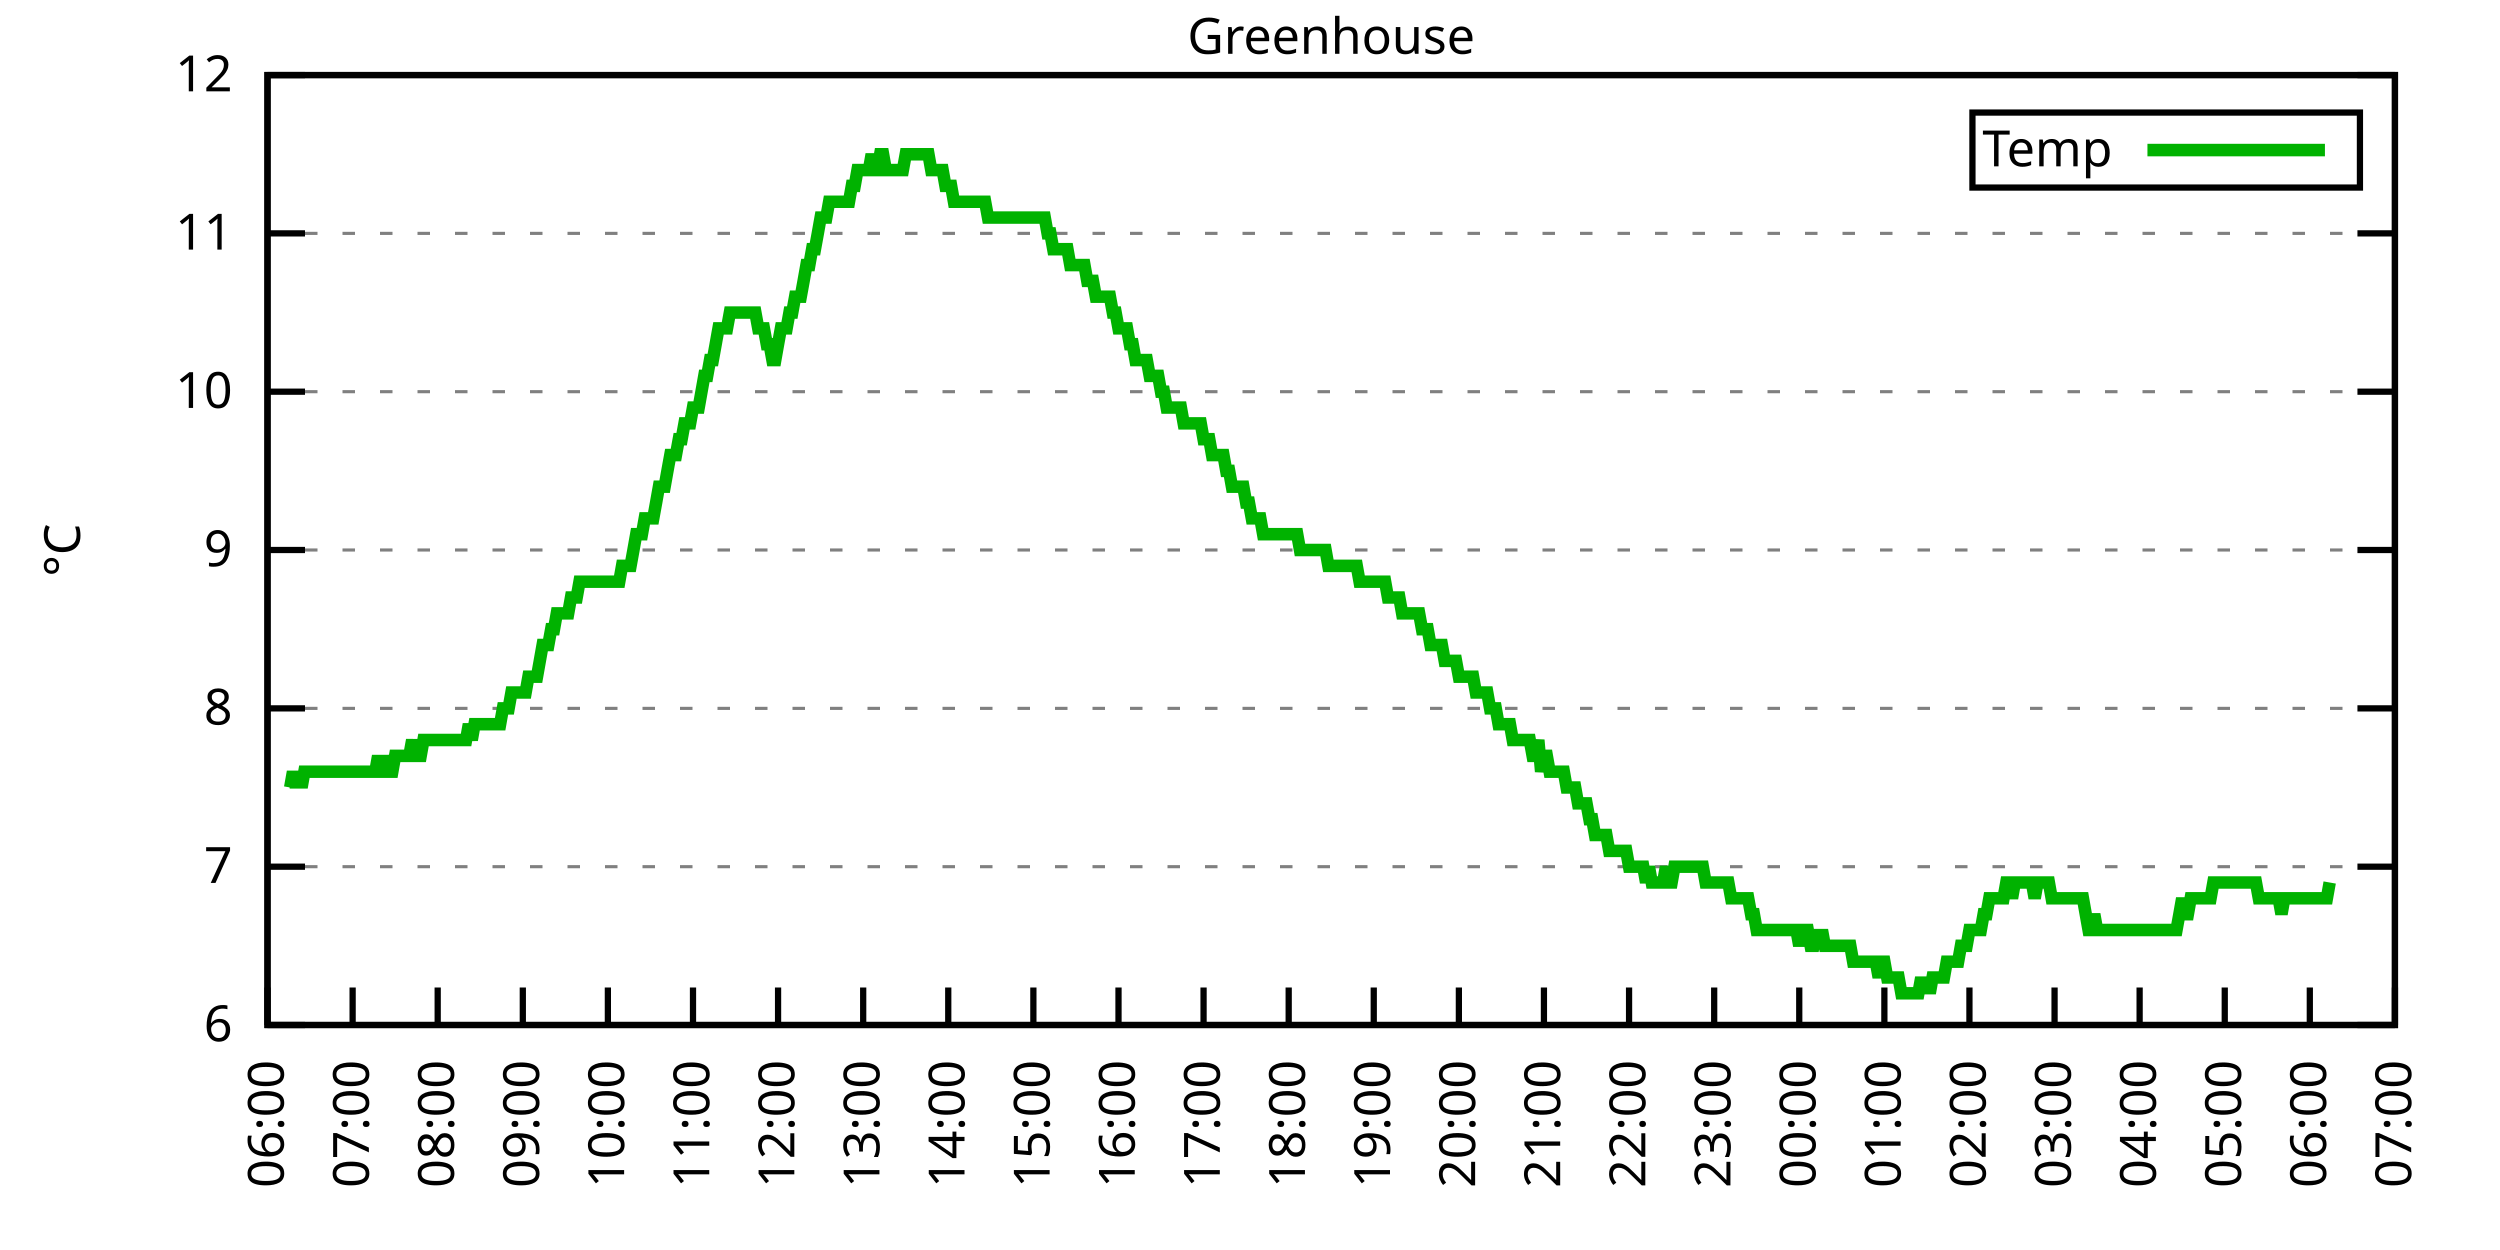
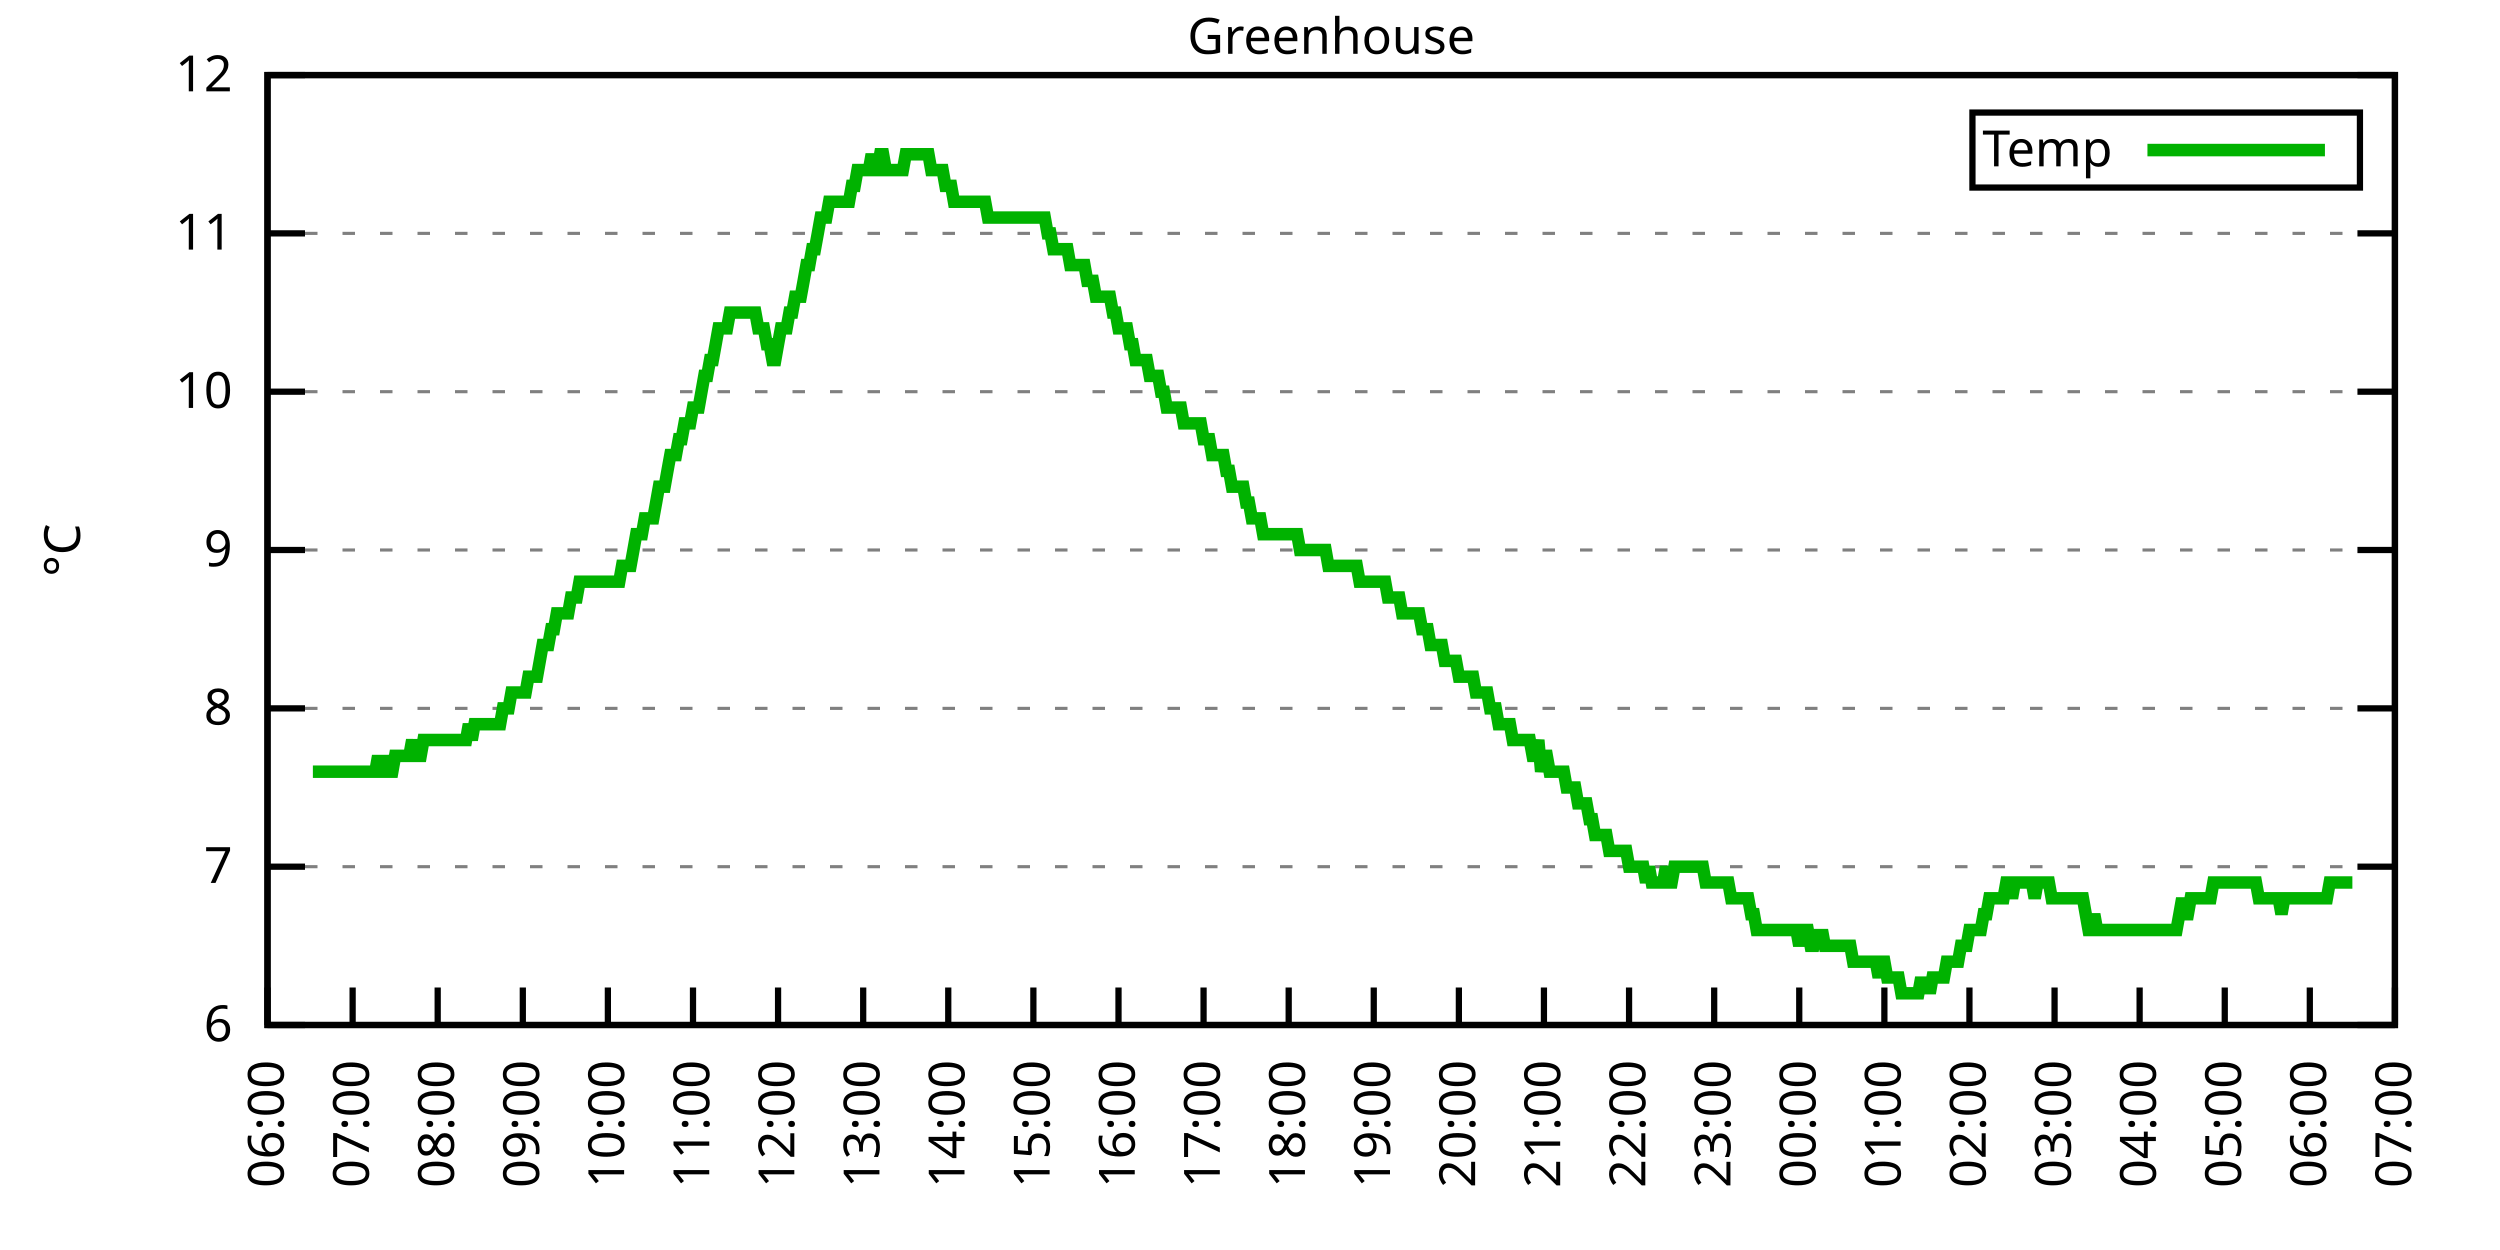
<svg xmlns="http://www.w3.org/2000/svg" xmlns:xlink="http://www.w3.org/1999/xlink" width="400" height="200" viewBox="0 0 400 200">
  <g id="gnuplot_canvas">
    <rect x="0" y="0" width="400" height="200" fill="none" />
    <defs>
      <circle id="gpDot" r="0.5" stroke-width="0.5" stroke="currentColor" />
      <path id="gpPt0" stroke-width="0.333" stroke="currentColor" d="M-1,0 h2 M0,-1 v2" />
      <path id="gpPt1" stroke-width="0.333" stroke="currentColor" d="M-1,-1 L1,1 M1,-1 L-1,1" />
      <path id="gpPt2" stroke-width="0.333" stroke="currentColor" d="M-1,0 L1,0 M0,-1 L0,1 M-1,-1 L1,1 M-1,1 L1,-1" />
      <rect id="gpPt3" stroke-width="0.333" stroke="currentColor" x="-1" y="-1" width="2" height="2" />
      <rect id="gpPt4" stroke-width="0.333" stroke="currentColor" fill="currentColor" x="-1" y="-1" width="2" height="2" />
      <circle id="gpPt5" stroke-width="0.333" stroke="currentColor" cx="0" cy="0" r="1" />
      <use xlink:href="#gpPt5" id="gpPt6" fill="currentColor" stroke="none" />
      <path id="gpPt7" stroke-width="0.333" stroke="currentColor" d="M0,-1.33 L-1.33,0.67 L1.33,0.67 z" />
      <use xlink:href="#gpPt7" id="gpPt8" fill="currentColor" stroke="none" />
      <use xlink:href="#gpPt7" id="gpPt9" stroke="currentColor" transform="rotate(180)" />
      <use xlink:href="#gpPt9" id="gpPt10" fill="currentColor" stroke="none" />
      <use xlink:href="#gpPt3" id="gpPt11" stroke="currentColor" transform="rotate(45)" />
      <use xlink:href="#gpPt11" id="gpPt12" fill="currentColor" stroke="none" />
      <path id="gpPt13" stroke-width="0.333" stroke="currentColor" d="M0,1.330 L1.265,0.411 L0.782,-1.067 L-0.782,-1.076 L-1.265,0.411 z" />
      <use xlink:href="#gpPt13" id="gpPt14" fill="currentColor" stroke="none" />
      <filter id="textbox" filterUnits="objectBoundingBox" x="0" y="0" height="1" width="1">
        <feFlood flood-color="white" flood-opacity="1" result="bgnd" />
        <feComposite in="SourceGraphic" in2="bgnd" operator="atop" />
      </filter>
      <filter id="greybox" filterUnits="objectBoundingBox" x="0" y="0" height="1" width="1">
        <feFlood flood-color="lightgrey" flood-opacity="1" result="grey" />
        <feComposite in="SourceGraphic" in2="grey" operator="atop" />
      </filter>
    </defs>
    <g fill="none" color="white" stroke="currentColor" stroke-width="1.00" stroke-linecap="butt" stroke-linejoin="miter">
</g>
    <g fill="none" color="black" stroke="currentColor" stroke-width="1.00" stroke-linecap="butt" stroke-linejoin="miter">
      <g stroke="none" shape-rendering="crispEdges">
        <polygon fill="rgb(255, 255, 255)" points="42.80,164.00 383.18,164.00 383.18,12.02 42.80,12.02 " />
      </g>
    </g>
    <g fill="none" color="black" stroke="currentColor" stroke-width="1.00" stroke-linecap="butt" stroke-linejoin="miter">
</g>
    <g fill="none" color="black" stroke="black" stroke-width="0.50" stroke-linecap="butt" stroke-linejoin="miter">
</g>
    <g fill="none" color="gray" stroke="currentColor" stroke-width="0.50" stroke-linecap="butt" stroke-linejoin="miter">
      <path stroke="gray" stroke-dasharray="2,4" class="gridline" d="M42.80,164.00 L383.19,164.00  " />
    </g>
    <g fill="none" color="gray" stroke="gray" stroke-width="1.00" stroke-linecap="butt" stroke-linejoin="miter">
</g>
    <g fill="none" color="black" stroke="currentColor" stroke-width="1.00" stroke-linecap="butt" stroke-linejoin="miter">
      <path stroke="black" d="M42.80,164.00 L48.80,164.00 M383.19,164.00 L377.19,164.00  " />
      <g transform="translate(37.20,166.60)" stroke="none" fill="black" font-family="Sans" font-size="8.00" text-anchor="end">
        <text>
          <tspan font-family="Sans"> 6</tspan>
        </text>
      </g>
    </g>
    <g fill="none" color="black" stroke="currentColor" stroke-width="1.00" stroke-linecap="butt" stroke-linejoin="miter">
</g>
    <g fill="none" color="black" stroke="black" stroke-width="0.50" stroke-linecap="butt" stroke-linejoin="miter">
</g>
    <g fill="none" color="gray" stroke="currentColor" stroke-width="0.50" stroke-linecap="butt" stroke-linejoin="miter">
      <path stroke="gray" stroke-dasharray="2,4" class="gridline" d="M42.80,138.67 L383.19,138.67  " />
    </g>
    <g fill="none" color="gray" stroke="gray" stroke-width="1.00" stroke-linecap="butt" stroke-linejoin="miter">
</g>
    <g fill="none" color="black" stroke="currentColor" stroke-width="1.00" stroke-linecap="butt" stroke-linejoin="miter">
      <path stroke="black" d="M42.80,138.67 L48.80,138.67 M383.19,138.67 L377.19,138.67  " />
      <g transform="translate(37.20,141.27)" stroke="none" fill="black" font-family="Sans" font-size="8.00" text-anchor="end">
        <text>
          <tspan font-family="Sans"> 7</tspan>
        </text>
      </g>
    </g>
    <g fill="none" color="black" stroke="currentColor" stroke-width="1.00" stroke-linecap="butt" stroke-linejoin="miter">
</g>
    <g fill="none" color="black" stroke="black" stroke-width="0.50" stroke-linecap="butt" stroke-linejoin="miter">
</g>
    <g fill="none" color="gray" stroke="currentColor" stroke-width="0.50" stroke-linecap="butt" stroke-linejoin="miter">
      <path stroke="gray" stroke-dasharray="2,4" class="gridline" d="M42.80,113.34 L383.19,113.34  " />
    </g>
    <g fill="none" color="gray" stroke="gray" stroke-width="1.00" stroke-linecap="butt" stroke-linejoin="miter">
</g>
    <g fill="none" color="black" stroke="currentColor" stroke-width="1.00" stroke-linecap="butt" stroke-linejoin="miter">
      <path stroke="black" d="M42.80,113.34 L48.80,113.34 M383.19,113.34 L377.19,113.34  " />
      <g transform="translate(37.20,115.94)" stroke="none" fill="black" font-family="Sans" font-size="8.00" text-anchor="end">
        <text>
          <tspan font-family="Sans"> 8</tspan>
        </text>
      </g>
    </g>
    <g fill="none" color="black" stroke="currentColor" stroke-width="1.00" stroke-linecap="butt" stroke-linejoin="miter">
</g>
    <g fill="none" color="black" stroke="black" stroke-width="0.50" stroke-linecap="butt" stroke-linejoin="miter">
</g>
    <g fill="none" color="gray" stroke="currentColor" stroke-width="0.50" stroke-linecap="butt" stroke-linejoin="miter">
      <path stroke="gray" stroke-dasharray="2,4" class="gridline" d="M42.80,88.00 L383.19,88.00  " />
    </g>
    <g fill="none" color="gray" stroke="gray" stroke-width="1.00" stroke-linecap="butt" stroke-linejoin="miter">
</g>
    <g fill="none" color="black" stroke="currentColor" stroke-width="1.00" stroke-linecap="butt" stroke-linejoin="miter">
      <path stroke="black" d="M42.80,88.00 L48.80,88.00 M383.19,88.00 L377.19,88.00  " />
      <g transform="translate(37.20,90.60)" stroke="none" fill="black" font-family="Sans" font-size="8.00" text-anchor="end">
        <text>
          <tspan font-family="Sans"> 9</tspan>
        </text>
      </g>
    </g>
    <g fill="none" color="black" stroke="currentColor" stroke-width="1.00" stroke-linecap="butt" stroke-linejoin="miter">
</g>
    <g fill="none" color="black" stroke="black" stroke-width="0.50" stroke-linecap="butt" stroke-linejoin="miter">
</g>
    <g fill="none" color="gray" stroke="currentColor" stroke-width="0.50" stroke-linecap="butt" stroke-linejoin="miter">
      <path stroke="gray" stroke-dasharray="2,4" class="gridline" d="M42.80,62.67 L383.19,62.67  " />
    </g>
    <g fill="none" color="gray" stroke="gray" stroke-width="1.00" stroke-linecap="butt" stroke-linejoin="miter">
</g>
    <g fill="none" color="black" stroke="currentColor" stroke-width="1.00" stroke-linecap="butt" stroke-linejoin="miter">
      <path stroke="black" d="M42.80,62.67 L48.80,62.67 M383.19,62.67 L377.19,62.67  " />
      <g transform="translate(37.20,65.27)" stroke="none" fill="black" font-family="Sans" font-size="8.00" text-anchor="end">
        <text>
          <tspan font-family="Sans"> 10</tspan>
        </text>
      </g>
    </g>
    <g fill="none" color="black" stroke="currentColor" stroke-width="1.00" stroke-linecap="butt" stroke-linejoin="miter">
</g>
    <g fill="none" color="black" stroke="black" stroke-width="0.50" stroke-linecap="butt" stroke-linejoin="miter">
</g>
    <g fill="none" color="gray" stroke="currentColor" stroke-width="0.50" stroke-linecap="butt" stroke-linejoin="miter">
      <path stroke="gray" stroke-dasharray="2,4" class="gridline" d="M42.80,37.34 L383.19,37.34  " />
    </g>
    <g fill="none" color="gray" stroke="gray" stroke-width="1.00" stroke-linecap="butt" stroke-linejoin="miter">
</g>
    <g fill="none" color="black" stroke="currentColor" stroke-width="1.00" stroke-linecap="butt" stroke-linejoin="miter">
      <path stroke="black" d="M42.80,37.34 L48.80,37.34 M383.19,37.34 L377.19,37.34  " />
      <g transform="translate(37.20,39.94)" stroke="none" fill="black" font-family="Sans" font-size="8.00" text-anchor="end">
        <text>
          <tspan font-family="Sans"> 11</tspan>
        </text>
      </g>
    </g>
    <g fill="none" color="black" stroke="currentColor" stroke-width="1.00" stroke-linecap="butt" stroke-linejoin="miter">
</g>
    <g fill="none" color="black" stroke="black" stroke-width="0.50" stroke-linecap="butt" stroke-linejoin="miter">
</g>
    <g fill="none" color="gray" stroke="currentColor" stroke-width="0.50" stroke-linecap="butt" stroke-linejoin="miter">
      <path stroke="gray" stroke-dasharray="2,4" class="gridline" d="M42.80,12.01 L383.19,12.01  " />
    </g>
    <g fill="none" color="gray" stroke="gray" stroke-width="1.00" stroke-linecap="butt" stroke-linejoin="miter">
</g>
    <g fill="none" color="black" stroke="currentColor" stroke-width="1.00" stroke-linecap="butt" stroke-linejoin="miter">
      <path stroke="black" d="M42.80,12.01 L48.80,12.01 M383.19,12.01 L377.19,12.01  " />
      <g transform="translate(37.20,14.61)" stroke="none" fill="black" font-family="Sans" font-size="8.00" text-anchor="end">
        <text>
          <tspan font-family="Sans"> 12</tspan>
        </text>
      </g>
    </g>
    <g fill="none" color="black" stroke="currentColor" stroke-width="1.00" stroke-linecap="butt" stroke-linejoin="miter">
      <path stroke="black" d="M42.80,164.00 L42.80,158.00  " />
      <g transform="translate(45.40,169.60) rotate(270.00)" stroke="none" fill="black" font-family="Sans" font-size="8.00" text-anchor="end">
        <text>
          <tspan font-family="Sans">06:00</tspan>
        </text>
      </g>
    </g>
    <g fill="none" color="black" stroke="currentColor" stroke-width="1.00" stroke-linecap="butt" stroke-linejoin="miter">
      <path stroke="black" d="M56.42,164.00 L56.42,158.00  " />
      <g transform="translate(59.02,169.60) rotate(270.00)" stroke="none" fill="black" font-family="Sans" font-size="8.00" text-anchor="end">
        <text>
          <tspan font-family="Sans">07:00</tspan>
        </text>
      </g>
    </g>
    <g fill="none" color="black" stroke="currentColor" stroke-width="1.00" stroke-linecap="butt" stroke-linejoin="miter">
      <path stroke="black" d="M70.03,164.00 L70.03,158.00  " />
      <g transform="translate(72.63,169.60) rotate(270.00)" stroke="none" fill="black" font-family="Sans" font-size="8.00" text-anchor="end">
        <text>
          <tspan font-family="Sans">08:00</tspan>
        </text>
      </g>
    </g>
    <g fill="none" color="black" stroke="currentColor" stroke-width="1.00" stroke-linecap="butt" stroke-linejoin="miter">
      <path stroke="black" d="M83.65,164.00 L83.65,158.00  " />
      <g transform="translate(86.25,169.60) rotate(270.00)" stroke="none" fill="black" font-family="Sans" font-size="8.00" text-anchor="end">
        <text>
          <tspan font-family="Sans">09:00</tspan>
        </text>
      </g>
    </g>
    <g fill="none" color="black" stroke="currentColor" stroke-width="1.00" stroke-linecap="butt" stroke-linejoin="miter">
      <path stroke="black" d="M97.26,164.00 L97.26,158.00  " />
      <g transform="translate(99.86,169.60) rotate(270.00)" stroke="none" fill="black" font-family="Sans" font-size="8.00" text-anchor="end">
        <text>
          <tspan font-family="Sans">10:00</tspan>
        </text>
      </g>
    </g>
    <g fill="none" color="black" stroke="currentColor" stroke-width="1.00" stroke-linecap="butt" stroke-linejoin="miter">
      <path stroke="black" d="M110.88,164.00 L110.88,158.00  " />
      <g transform="translate(113.48,169.60) rotate(270.00)" stroke="none" fill="black" font-family="Sans" font-size="8.00" text-anchor="end">
        <text>
          <tspan font-family="Sans">11:00</tspan>
        </text>
      </g>
    </g>
    <g fill="none" color="black" stroke="currentColor" stroke-width="1.00" stroke-linecap="butt" stroke-linejoin="miter">
      <path stroke="black" d="M124.49,164.00 L124.49,158.00  " />
      <g transform="translate(127.09,169.60) rotate(270.00)" stroke="none" fill="black" font-family="Sans" font-size="8.00" text-anchor="end">
        <text>
          <tspan font-family="Sans">12:00</tspan>
        </text>
      </g>
    </g>
    <g fill="none" color="black" stroke="currentColor" stroke-width="1.00" stroke-linecap="butt" stroke-linejoin="miter">
      <path stroke="black" d="M138.11,164.00 L138.11,158.00  " />
      <g transform="translate(140.71,169.60) rotate(270.00)" stroke="none" fill="black" font-family="Sans" font-size="8.00" text-anchor="end">
        <text>
          <tspan font-family="Sans">13:00</tspan>
        </text>
      </g>
    </g>
    <g fill="none" color="black" stroke="currentColor" stroke-width="1.00" stroke-linecap="butt" stroke-linejoin="miter">
      <path stroke="black" d="M151.72,164.00 L151.72,158.00  " />
      <g transform="translate(154.32,169.60) rotate(270.00)" stroke="none" fill="black" font-family="Sans" font-size="8.00" text-anchor="end">
        <text>
          <tspan font-family="Sans">14:00</tspan>
        </text>
      </g>
    </g>
    <g fill="none" color="black" stroke="currentColor" stroke-width="1.00" stroke-linecap="butt" stroke-linejoin="miter">
      <path stroke="black" d="M165.34,164.00 L165.34,158.00  " />
      <g transform="translate(167.94,169.60) rotate(270.00)" stroke="none" fill="black" font-family="Sans" font-size="8.00" text-anchor="end">
        <text>
          <tspan font-family="Sans">15:00</tspan>
        </text>
      </g>
    </g>
    <g fill="none" color="black" stroke="currentColor" stroke-width="1.00" stroke-linecap="butt" stroke-linejoin="miter">
      <path stroke="black" d="M178.96,164.00 L178.96,158.00  " />
      <g transform="translate(181.56,169.60) rotate(270.00)" stroke="none" fill="black" font-family="Sans" font-size="8.00" text-anchor="end">
        <text>
          <tspan font-family="Sans">16:00</tspan>
        </text>
      </g>
    </g>
    <g fill="none" color="black" stroke="currentColor" stroke-width="1.00" stroke-linecap="butt" stroke-linejoin="miter">
      <path stroke="black" d="M192.57,164.00 L192.57,158.00  " />
      <g transform="translate(195.17,169.60) rotate(270.00)" stroke="none" fill="black" font-family="Sans" font-size="8.00" text-anchor="end">
        <text>
          <tspan font-family="Sans">17:00</tspan>
        </text>
      </g>
    </g>
    <g fill="none" color="black" stroke="currentColor" stroke-width="1.00" stroke-linecap="butt" stroke-linejoin="miter">
      <path stroke="black" d="M206.19,164.00 L206.19,158.00  " />
      <g transform="translate(208.79,169.60) rotate(270.00)" stroke="none" fill="black" font-family="Sans" font-size="8.00" text-anchor="end">
        <text>
          <tspan font-family="Sans">18:00</tspan>
        </text>
      </g>
    </g>
    <g fill="none" color="black" stroke="currentColor" stroke-width="1.00" stroke-linecap="butt" stroke-linejoin="miter">
      <path stroke="black" d="M219.80,164.00 L219.80,158.00  " />
      <g transform="translate(222.40,169.60) rotate(270.00)" stroke="none" fill="black" font-family="Sans" font-size="8.00" text-anchor="end">
        <text>
          <tspan font-family="Sans">19:00</tspan>
        </text>
      </g>
    </g>
    <g fill="none" color="black" stroke="currentColor" stroke-width="1.00" stroke-linecap="butt" stroke-linejoin="miter">
      <path stroke="black" d="M233.42,164.00 L233.42,158.00  " />
      <g transform="translate(236.02,169.60) rotate(270.00)" stroke="none" fill="black" font-family="Sans" font-size="8.00" text-anchor="end">
        <text>
          <tspan font-family="Sans">20:00</tspan>
        </text>
      </g>
    </g>
    <g fill="none" color="black" stroke="currentColor" stroke-width="1.00" stroke-linecap="butt" stroke-linejoin="miter">
      <path stroke="black" d="M247.03,164.00 L247.03,158.00  " />
      <g transform="translate(249.63,169.60) rotate(270.00)" stroke="none" fill="black" font-family="Sans" font-size="8.00" text-anchor="end">
        <text>
          <tspan font-family="Sans">21:00</tspan>
        </text>
      </g>
    </g>
    <g fill="none" color="black" stroke="currentColor" stroke-width="1.00" stroke-linecap="butt" stroke-linejoin="miter">
      <path stroke="black" d="M260.65,164.00 L260.65,158.00  " />
      <g transform="translate(263.25,169.60) rotate(270.00)" stroke="none" fill="black" font-family="Sans" font-size="8.00" text-anchor="end">
        <text>
          <tspan font-family="Sans">22:00</tspan>
        </text>
      </g>
    </g>
    <g fill="none" color="black" stroke="currentColor" stroke-width="1.00" stroke-linecap="butt" stroke-linejoin="miter">
      <path stroke="black" d="M274.27,164.00 L274.27,158.00  " />
      <g transform="translate(276.87,169.60) rotate(270.00)" stroke="none" fill="black" font-family="Sans" font-size="8.00" text-anchor="end">
        <text>
          <tspan font-family="Sans">23:00</tspan>
        </text>
      </g>
    </g>
    <g fill="none" color="black" stroke="currentColor" stroke-width="1.00" stroke-linecap="butt" stroke-linejoin="miter">
      <path stroke="black" d="M287.88,164.00 L287.88,158.00  " />
      <g transform="translate(290.48,169.60) rotate(270.00)" stroke="none" fill="black" font-family="Sans" font-size="8.00" text-anchor="end">
        <text>
          <tspan font-family="Sans">00:00</tspan>
        </text>
      </g>
    </g>
    <g fill="none" color="black" stroke="currentColor" stroke-width="1.00" stroke-linecap="butt" stroke-linejoin="miter">
      <path stroke="black" d="M301.50,164.00 L301.50,158.00  " />
      <g transform="translate(304.10,169.60) rotate(270.00)" stroke="none" fill="black" font-family="Sans" font-size="8.00" text-anchor="end">
        <text>
          <tspan font-family="Sans">01:00</tspan>
        </text>
      </g>
    </g>
    <g fill="none" color="black" stroke="currentColor" stroke-width="1.00" stroke-linecap="butt" stroke-linejoin="miter">
      <path stroke="black" d="M315.11,164.00 L315.11,158.00  " />
      <g transform="translate(317.71,169.60) rotate(270.00)" stroke="none" fill="black" font-family="Sans" font-size="8.00" text-anchor="end">
        <text>
          <tspan font-family="Sans">02:00</tspan>
        </text>
      </g>
    </g>
    <g fill="none" color="black" stroke="currentColor" stroke-width="1.00" stroke-linecap="butt" stroke-linejoin="miter">
      <path stroke="black" d="M328.73,164.00 L328.73,158.00  " />
      <g transform="translate(331.33,169.60) rotate(270.00)" stroke="none" fill="black" font-family="Sans" font-size="8.00" text-anchor="end">
        <text>
          <tspan font-family="Sans">03:00</tspan>
        </text>
      </g>
    </g>
    <g fill="none" color="black" stroke="currentColor" stroke-width="1.00" stroke-linecap="butt" stroke-linejoin="miter">
      <path stroke="black" d="M342.34,164.00 L342.34,158.00  " />
      <g transform="translate(344.94,169.60) rotate(270.00)" stroke="none" fill="black" font-family="Sans" font-size="8.00" text-anchor="end">
        <text>
          <tspan font-family="Sans">04:00</tspan>
        </text>
      </g>
    </g>
    <g fill="none" color="black" stroke="currentColor" stroke-width="1.00" stroke-linecap="butt" stroke-linejoin="miter">
      <path stroke="black" d="M355.96,164.00 L355.96,158.00  " />
      <g transform="translate(358.56,169.60) rotate(270.00)" stroke="none" fill="black" font-family="Sans" font-size="8.00" text-anchor="end">
        <text>
          <tspan font-family="Sans">05:00</tspan>
        </text>
      </g>
    </g>
    <g fill="none" color="black" stroke="currentColor" stroke-width="1.00" stroke-linecap="butt" stroke-linejoin="miter">
      <path stroke="black" d="M369.57,164.00 L369.57,158.00  " />
      <g transform="translate(372.17,169.60) rotate(270.00)" stroke="none" fill="black" font-family="Sans" font-size="8.00" text-anchor="end">
        <text>
          <tspan font-family="Sans">06:00</tspan>
        </text>
      </g>
    </g>
    <g fill="none" color="black" stroke="currentColor" stroke-width="1.00" stroke-linecap="butt" stroke-linejoin="miter">
      <path stroke="black" d="M383.19,164.00 L383.19,158.00  " />
      <g transform="translate(385.79,169.60) rotate(270.00)" stroke="none" fill="black" font-family="Sans" font-size="8.00" text-anchor="end">
        <text>
          <tspan font-family="Sans">07:00</tspan>
        </text>
      </g>
    </g>
    <g fill="none" color="black" stroke="currentColor" stroke-width="1.00" stroke-linecap="butt" stroke-linejoin="miter">
</g>
    <g fill="none" color="black" stroke="currentColor" stroke-width="1.00" stroke-linecap="butt" stroke-linejoin="miter">
      <path stroke="black" d="M42.80,12.01 L42.80,164.00 L383.19,164.00 L383.19,12.01 L42.80,12.01 Z  " />
    </g>
    <g fill="none" color="black" stroke="currentColor" stroke-width="1.00" stroke-linecap="butt" stroke-linejoin="miter">
</g>
    <g fill="none" color="black" stroke="currentColor" stroke-width="1.00" stroke-linecap="butt" stroke-linejoin="miter">
      <path stroke="black" d="M315.59,30.01 L315.59,18.01 L377.59,18.01 L377.59,30.01 L315.59,30.01 Z  " />
    </g>
    <g id="Greenhouse_plot_1">
      <g fill="none" color="white" stroke="black" stroke-width="2.00" stroke-linecap="butt" stroke-linejoin="miter">
</g>
      <g fill="none" color="black" stroke="currentColor" stroke-width="2.00" stroke-linecap="butt" stroke-linejoin="miter">
        <g transform="translate(337.99,26.61)" stroke="none" fill="black" font-family="Sans" font-size="8.00" text-anchor="end">
          <text>
            <tspan font-family="Sans">Temp</tspan>
          </text>
        </g>
      </g>
      <g fill="none" color="black" stroke="currentColor" stroke-width="2.00" stroke-linecap="butt" stroke-linejoin="miter">
-         <path stroke="rgb(  0, 178,   0)" d="M343.59,24.01 L371.99,24.01 M46.43,126.00 L46.88,123.47 L47.34,126.00 L47.79,123.47 L48.25,126.00 L48.70,123.47   L49.15,123.47 L49.61,123.47 L50.06,123.47 L50.52,123.47 L50.97,123.47 L51.42,123.47 L51.88,123.47 L52.33,123.47   L52.78,123.47 L53.24,123.47 L53.69,123.47 L54.15,123.47 L54.60,123.47 L55.05,123.47 L55.51,123.47 L55.96,123.47   L56.42,123.47 L56.87,123.47 L57.32,123.47 L57.78,123.47 L58.23,123.47 L58.68,123.47 L59.14,123.47 L59.59,123.47   L60.05,123.47 L60.50,120.94 L60.95,123.47 L61.41,123.47 L61.86,120.94 L62.32,123.47 L62.77,123.47 L63.22,120.94   L63.68,120.94 L64.13,120.94 L64.58,120.94 L65.04,120.94 L65.49,120.94 L65.95,118.40 L66.40,120.94 L66.85,120.94   L67.31,120.94 L67.76,118.40 L68.22,118.40 L68.67,118.40 L69.12,118.40 L69.58,118.40 L70.03,118.40 L70.49,118.40   L70.94,118.40 L71.39,118.40 L71.85,118.40 L72.30,118.40 L72.75,118.40 L73.21,118.40 L73.66,118.40 L74.12,118.40   L74.57,118.40 L75.02,115.87 L75.48,118.40 L75.93,115.87 L76.39,115.87 L76.84,115.87 L77.29,115.87 L77.75,115.87   L78.20,115.87 L78.65,115.87 L79.11,115.87 L79.56,115.87 L80.02,115.87 L80.47,113.34 L80.92,113.34 L81.38,113.34   L81.83,110.80 L82.29,110.80 L82.74,110.80 L83.19,110.80 L83.65,110.80 L84.10,110.80 L84.55,108.27 L85.01,108.27   L85.46,108.27 L85.92,108.27 L86.37,105.74 L86.82,103.20 L87.28,103.20 L87.73,103.20 L88.19,100.67 L88.64,100.67   L89.09,98.14 L89.55,98.14 L90.00,98.14 L90.45,98.14 L90.91,98.14 L91.36,95.60 L91.82,95.60 L92.27,95.60   L92.72,93.07 L93.18,93.07 L93.63,93.07 L94.09,93.07 L94.54,93.07 L94.99,93.07 L95.45,93.07 L95.90,93.07   L96.35,93.07 L96.81,93.07 L97.26,93.07 L97.72,93.07 L98.17,93.07 L98.62,93.07 L99.08,93.07 L99.53,90.54   L99.99,90.54 L100.44,90.54 L100.89,90.54 L101.35,88.00 L101.80,85.47 L102.25,85.47 L102.71,85.47 L103.16,82.94   L103.62,82.94 L104.07,82.94 L104.52,82.94 L104.98,80.41 L105.43,77.87 L105.89,77.87 L106.34,77.87 L106.79,75.34   L107.25,72.81 L107.70,72.81 L108.15,72.81 L108.61,70.27 L109.06,70.27 L109.52,67.74 L109.97,67.74 L110.42,67.74   L110.88,65.21 L111.33,65.21 L111.79,65.21 L112.24,62.67 L112.69,60.14 L113.15,60.14 L113.60,57.61 L114.05,57.61   L114.51,55.07 L114.96,52.54 L115.42,52.54 L115.87,52.54 L116.32,52.54 L116.78,50.01 L117.23,50.01 L117.69,50.01   L118.14,50.01 L118.59,50.01 L119.05,50.01 L119.50,50.01 L119.96,50.01 L120.41,50.01 L120.86,50.01 L121.32,52.54   L121.77,52.54 L122.22,52.54 L122.68,55.07 L123.13,55.07 L123.59,57.61 L124.04,57.61 L124.49,55.07 L124.95,52.54   L125.40,52.54 L125.86,52.54 L126.31,50.01 L126.76,50.01 L127.22,47.47 L127.67,47.47 L128.12,47.47 L128.58,44.94   L129.03,42.41 L129.49,42.41 L129.94,39.87 L130.39,39.87 L130.85,37.34 L131.30,34.81 L131.76,34.81 L132.21,34.81   L132.66,32.28 L133.12,32.28 L133.57,32.28 L134.02,32.28 L134.48,32.28 L134.93,32.28 L135.39,32.28 L135.84,32.28   L136.29,29.74 L136.75,29.74 L137.20,27.21 L137.66,27.21 L138.11,27.21 L138.56,27.21 L139.02,27.21 L139.47,24.68   L139.92,27.21 L140.38,27.21 L140.83,24.68 L141.29,24.68 L141.74,27.21 L142.19,27.21 L142.65,27.21 L143.10,27.21   L143.56,27.21 L144.01,27.21 L144.46,27.21 L144.92,24.68 L145.37,24.68 L145.82,24.68 L146.28,24.68 L146.73,24.68   L147.19,24.68 L147.64,24.68 L148.09,24.68 L148.55,24.68 L149.00,27.21 L149.46,27.21 L149.91,27.21 L150.36,27.21   L150.82,27.21 L151.27,29.74 L151.72,29.74 L152.18,29.74 L152.63,32.28 L153.09,32.28 L153.54,32.28 L153.99,32.28   L154.45,32.28 L154.90,32.28 L155.36,32.28 L155.81,32.28 L156.26,32.28 L156.72,32.28 L157.17,32.28 L157.62,32.28   L158.08,34.81 L158.53,34.81 L158.99,34.81 L159.44,34.81 L159.89,34.81 L160.35,34.81 L160.80,34.81 L161.26,34.81   L161.71,34.81 L162.16,34.81 L162.62,34.81 L163.07,34.81 L163.52,34.81 L163.98,34.81 L164.43,34.81 L164.89,34.81   L165.34,34.81 L165.79,34.81 L166.25,34.81 L166.70,34.81 L167.16,34.81 L167.61,37.34 L168.06,37.34 L168.52,39.87   L168.97,39.87 L169.43,39.87 L169.88,39.87 L170.33,39.87 L170.79,39.87 L171.24,42.41 L171.69,42.41 L172.15,42.41   L172.60,42.41 L173.06,42.41 L173.51,42.41 L173.96,44.94 L174.42,44.94 L174.87,44.94 L175.33,47.47 L175.78,47.47   L176.23,47.47 L176.69,47.47 L177.14,47.47 L177.59,47.47 L178.05,50.01 L178.50,50.01 L178.96,52.54 L179.41,52.54   L179.86,52.54 L180.32,52.54 L180.77,55.07 L181.23,55.07 L181.68,57.61 L182.13,57.61 L182.59,57.61 L183.04,57.61   L183.49,57.61 L183.95,60.14 L184.40,60.14 L184.86,60.14 L185.31,60.14 L185.76,62.67 L186.22,62.67 L186.67,65.21   L187.13,65.21 L187.58,65.21 L188.03,65.21 L188.49,65.21 L188.94,65.21 L189.39,67.74 L189.85,67.74 L190.30,67.74   L190.76,67.74 L191.21,67.74 L191.66,67.74 L192.12,67.74 L192.57,70.27 L193.03,70.27 L193.48,70.27 L193.93,72.81   L194.39,72.81 L194.84,72.81 L195.29,72.81 L195.75,72.81 L196.20,75.34 L196.66,75.34 L197.11,77.87 L197.56,77.87   L198.02,77.87 L198.47,77.87 L198.93,77.87 L199.38,80.41 L199.83,80.41 L200.29,82.94 L200.74,82.94 L201.19,82.94   L201.65,82.94 L202.10,85.47 L202.56,85.47 L203.01,85.47 L203.46,85.47 L203.92,85.47 L204.37,85.47 L204.83,85.47   L205.28,85.47 L205.73,85.47 L206.19,85.47 L206.64,85.47 L207.09,85.47 L207.55,85.47 L208.00,88.00 L208.46,88.00   L208.91,88.00 L209.36,88.00 L209.82,88.00 L210.27,88.00 L210.73,88.00 L211.18,88.00 L211.63,88.00 L212.09,88.00   L212.54,90.54 L213.00,90.54 L213.45,90.54 L213.90,90.54 L214.36,90.54 L214.81,90.54 L215.26,90.54 L215.72,90.54   L216.17,90.54 L216.63,90.54 L217.08,90.54 L217.53,93.07 L217.99,93.07 L218.44,93.07 L218.90,93.07 L219.35,93.07   L219.80,93.07 L220.26,93.07 L220.71,93.07 L221.16,93.07 L221.62,93.07 L222.07,95.60 L222.53,95.60 L222.98,95.60   L223.43,95.60 L223.89,95.60 L224.34,98.14 L224.80,98.14 L225.25,98.14 L225.70,98.14 L226.16,98.14 L226.61,98.14   L227.06,98.14 L227.52,100.67 L227.97,100.67 L228.43,100.67 L228.88,103.20 L229.33,103.20 L229.79,103.20 L230.24,103.20   L230.70,103.20 L231.15,105.74 L231.60,105.74 L232.06,105.74 L232.51,105.74 L232.96,105.74 L233.42,108.27 L233.87,108.27   L234.33,108.27 L234.78,108.27 L235.23,108.27 L235.69,108.27 L236.14,110.80 L236.60,110.80 L237.05,110.80 L237.50,110.80   L237.96,110.80 L238.41,113.34 L238.86,113.34 L239.32,113.34 L239.77,115.87 L240.23,115.87 L240.68,115.87 L241.13,115.87   L241.59,115.87 L242.04,118.40 L242.50,118.40 L242.95,118.40 L243.40,118.40 L243.86,118.40 L244.31,118.40 L244.76,118.40   L245.22,120.94 L245.67,120.94 L246.13,118.40 L246.58,123.47 L247.03,120.94 L247.49,120.94 L247.94,123.47 L248.40,123.47   L248.85,123.47 L249.30,123.47 L249.76,123.47 L250.21,123.47 L250.66,126.00 L251.12,126.00 L251.57,126.00 L252.03,126.00   L252.48,128.54 L252.93,128.54 L253.39,128.54 L253.84,128.54 L254.30,131.07 L254.75,131.07 L255.20,133.60 L255.66,133.60   L256.11,133.60 L256.56,133.60 L257.02,133.60 L257.47,136.14 L257.93,136.14 L258.38,136.14 L258.83,136.14 L259.29,136.14   L259.74,136.14 L260.20,136.14 L260.65,138.67 L261.10,138.67 L261.56,138.67 L262.01,138.67 L262.47,138.67 L262.92,138.67   L263.37,141.20 L263.83,138.67 L264.28,141.20 L264.73,141.20 L265.19,141.20 L265.64,141.20 L266.10,141.20 L266.55,138.67   L267.00,141.20 L267.46,141.20 L267.91,138.67 L268.37,138.67 L268.82,138.67 L269.27,138.67 L269.73,138.67 L270.18,138.67   L270.63,138.67 L271.09,138.67 L271.54,138.67 L272.00,138.67 L272.45,138.67 L272.90,141.20 L273.36,141.20 L273.81,141.20   L274.27,141.20 L274.72,141.20 L275.17,141.20 L275.63,141.20 L276.08,141.20 L276.53,141.20 L276.99,143.73 L277.44,143.73   L277.90,143.73 L278.35,143.73 L278.80,143.73 L279.26,143.73 L279.71,143.73 L280.17,146.27 L280.62,146.27 L281.07,148.80   L281.53,148.80 L281.98,148.80 L282.43,148.80 L282.89,148.80 L283.34,148.80 L283.80,148.80 L284.25,148.80 L284.70,148.80   L285.16,148.80 L285.61,148.80 L286.07,148.80 L286.52,148.80 L286.97,148.80 L287.43,148.80 L287.88,151.33 L288.33,148.80   L288.79,148.80 L289.24,148.80 L289.70,151.33 L290.15,151.33 L290.60,148.80 L291.06,151.33 L291.51,148.80 L291.97,151.33   L292.42,151.33 L292.87,151.33 L293.33,151.33 L293.78,151.33 L294.23,151.33 L294.69,151.33 L295.14,151.33 L295.60,151.33   L296.05,151.33 L296.50,153.87 L296.96,153.87 L297.41,153.87 L297.87,153.87 L298.32,153.87 L298.77,153.87 L299.23,153.87   L299.68,153.87 L300.13,153.87 L300.59,156.40 L301.04,153.87 L301.50,153.87 L301.95,156.40 L302.40,156.40 L302.86,156.40   L303.31,156.40 L303.77,156.40 L304.22,158.93 L304.67,158.93 L305.13,158.93 L305.58,158.93 L306.03,158.93 L306.49,158.93   L306.94,158.93 L307.40,156.40 L307.85,158.93 L308.30,156.40 L308.76,158.93 L309.21,156.40 L309.67,156.40 L310.12,156.40   L310.57,156.40 L311.03,156.40 L311.48,153.87 L311.94,153.87 L312.39,153.87 L312.84,153.87 L313.30,153.87 L313.75,151.33   L314.20,151.33 L314.66,151.33 L315.11,148.80 L315.57,148.80 L316.02,148.80 L316.47,148.80 L316.93,148.80 L317.38,146.27   L317.84,146.27 L318.29,143.73 L318.74,143.73 L319.20,143.73 L319.65,143.73 L320.10,143.73 L320.56,143.73 L321.01,141.20   L321.47,141.20 L321.92,143.73 L322.37,141.20 L322.83,141.20 L323.28,141.20 L323.74,141.20 L324.19,141.20 L324.64,141.20   L325.10,141.20 L325.55,143.73 L326.00,141.20 L326.46,141.20 L326.91,141.20 L327.37,141.20 L327.82,141.20 L328.27,143.73   L328.73,143.73 L329.18,143.73 L329.64,143.73 L330.09,143.73 L330.54,143.73 L331.00,143.73 L331.45,143.73 L331.90,143.73   L332.36,143.73 L332.81,143.73 L333.27,143.73 L333.72,146.27 L334.17,148.80 L334.63,148.80 L335.08,146.27 L335.54,148.80   L335.99,148.80 L336.44,148.80 L336.90,148.80 L337.35,148.80 L337.80,148.80 L338.26,148.80 L338.71,148.80 L339.17,148.80   L339.62,148.80 L340.07,148.80 L340.53,148.80 L340.98,148.80 L341.44,148.80 L341.89,148.80 L342.34,148.80 L342.80,148.80   L343.25,148.80 L343.70,148.80 L344.16,148.80 L344.61,148.80 L345.07,148.80 L345.52,148.80 L345.97,148.80 L346.43,148.80   L346.88,148.80 L347.34,148.80 L347.79,148.80 L348.24,148.80 L348.70,146.27 L349.15,143.73 L349.60,146.27 L350.06,146.27   L350.51,143.73 L350.97,143.73 L351.42,143.73 L351.87,143.73 L352.33,143.73 L352.78,143.73 L353.24,143.73 L353.69,143.73   L354.14,141.20 L354.60,141.20 L355.05,141.20 L355.50,141.20 L355.96,141.20 L356.41,141.20 L356.87,141.20 L357.32,141.20   L357.77,141.20 L358.23,141.20 L358.68,141.20 L359.14,141.20 L359.59,141.20 L360.04,141.20 L360.50,141.20 L360.95,141.20   L361.41,143.73 L361.86,143.73 L362.31,143.73 L362.77,143.73 L363.22,143.73 L363.67,143.73 L364.13,143.73 L364.58,143.73   L365.04,146.27 L365.49,143.73 L365.94,143.73 L366.40,143.73 L366.85,143.73 L367.31,143.73 L367.76,143.73 L368.21,143.73   L368.67,143.73 L369.12,143.73 L369.57,143.73 L370.03,143.73 L370.48,143.73 L370.94,143.73 L371.39,143.73 L371.84,143.73   L372.30,143.73 L372.75,141.20  " />
+         <path stroke="rgb(  0, 178,   0)" d="M343.59,24.01 L371.99,24.01 M50.06,123.47 L50.52,123.47 L50.97,123.47 L51.42,123.47 L51.88,123.47 L52.33,123.47   L52.78,123.47 L53.24,123.47 L53.69,123.47 L54.15,123.47 L54.60,123.47 L55.05,123.47 L55.51,123.47 L55.96,123.47   L56.42,123.47 L56.87,123.47 L57.32,123.47 L57.78,123.47 L58.23,123.47 L58.68,123.47 L59.14,123.47 L59.59,123.47   L60.05,123.47 L60.50,120.94 L60.95,123.47 L61.41,123.47 L61.86,120.94 L62.32,123.47 L62.77,123.47 L63.22,120.94   L63.68,120.94 L64.13,120.94 L64.58,120.94 L65.04,120.94 L65.49,120.94 L65.95,118.40 L66.40,120.94 L66.85,120.94   L67.31,120.94 L67.76,118.40 L68.22,118.40 L68.67,118.40 L69.12,118.40 L69.58,118.40 L70.03,118.40 L70.49,118.40   L70.94,118.40 L71.39,118.40 L71.85,118.40 L72.30,118.40 L72.75,118.40 L73.21,118.40 L73.66,118.40 L74.12,118.40   L74.57,118.40 L75.02,115.87 L75.48,118.40 L75.93,115.87 L76.39,115.87 L76.84,115.87 L77.29,115.87 L77.75,115.87   L78.20,115.87 L78.65,115.87 L79.11,115.87 L79.56,115.87 L80.02,115.87 L80.47,113.34 L80.92,113.34 L81.38,113.34   L81.83,110.80 L82.29,110.80 L82.74,110.80 L83.19,110.80 L83.65,110.80 L84.10,110.80 L84.55,108.27 L85.01,108.27   L85.46,108.27 L85.92,108.27 L86.37,105.74 L86.82,103.20 L87.28,103.20 L87.73,103.20 L88.19,100.67 L88.64,100.67   L89.09,98.14 L89.55,98.14 L90.00,98.14 L90.45,98.14 L90.91,98.14 L91.36,95.60 L91.82,95.60 L92.27,95.60   L92.72,93.07 L93.18,93.07 L93.63,93.07 L94.09,93.07 L94.54,93.07 L94.99,93.07 L95.45,93.07 L95.90,93.07   L96.35,93.07 L96.81,93.07 L97.26,93.07 L97.72,93.07 L98.17,93.07 L98.62,93.07 L99.08,93.07 L99.53,90.54   L99.99,90.54 L100.44,90.54 L100.89,90.54 L101.35,88.00 L101.80,85.47 L102.25,85.47 L102.71,85.47 L103.16,82.94   L103.62,82.94 L104.07,82.94 L104.52,82.94 L104.98,80.41 L105.43,77.87 L105.89,77.87 L106.34,77.87 L106.79,75.34   L107.25,72.81 L107.70,72.81 L108.15,72.81 L108.61,70.27 L109.06,70.27 L109.52,67.74 L109.97,67.74 L110.42,67.74   L110.88,65.21 L111.33,65.21 L111.79,65.21 L112.24,62.67 L112.69,60.14 L113.15,60.14 L113.60,57.61 L114.05,57.61   L114.51,55.07 L114.96,52.54 L115.42,52.54 L115.87,52.54 L116.32,52.54 L116.78,50.01 L117.23,50.01 L117.69,50.01   L118.14,50.01 L118.59,50.01 L119.05,50.01 L119.50,50.01 L119.96,50.01 L120.41,50.01 L120.86,50.01 L121.32,52.54   L121.77,52.54 L122.22,52.54 L122.68,55.07 L123.13,55.07 L123.59,57.61 L124.04,57.61 L124.49,55.07 L124.95,52.54   L125.40,52.54 L125.86,52.54 L126.31,50.01 L126.76,50.01 L127.22,47.47 L127.67,47.47 L128.12,47.47 L128.58,44.94   L129.03,42.41 L129.49,42.41 L129.94,39.87 L130.39,39.87 L130.85,37.34 L131.30,34.81 L131.76,34.81 L132.21,34.81   L132.66,32.28 L133.12,32.28 L133.57,32.28 L134.02,32.28 L134.48,32.28 L134.93,32.28 L135.39,32.28 L135.84,32.28   L136.29,29.74 L136.75,29.74 L137.20,27.21 L137.66,27.21 L138.11,27.21 L138.56,27.21 L139.02,27.21 L139.47,24.68   L139.92,27.21 L140.38,27.21 L140.83,24.68 L141.29,24.68 L141.74,27.21 L142.19,27.21 L142.65,27.21 L143.10,27.21   L143.56,27.21 L144.01,27.21 L144.46,27.21 L144.92,24.68 L145.37,24.68 L145.82,24.68 L146.28,24.68 L146.73,24.68   L147.19,24.68 L147.64,24.68 L148.09,24.68 L148.55,24.68 L149.00,27.21 L149.46,27.21 L149.91,27.21 L150.36,27.21   L150.82,27.21 L151.27,29.74 L151.72,29.74 L152.18,29.74 L152.63,32.28 L153.09,32.28 L153.54,32.28 L153.99,32.28   L154.45,32.28 L154.90,32.28 L155.36,32.28 L155.81,32.28 L156.26,32.28 L156.72,32.28 L157.17,32.28 L157.62,32.28   L158.08,34.81 L158.53,34.81 L158.99,34.81 L159.44,34.81 L159.89,34.81 L160.35,34.81 L160.80,34.81 L161.26,34.81   L161.71,34.81 L162.16,34.81 L162.62,34.81 L163.07,34.81 L163.52,34.81 L163.98,34.81 L164.43,34.81 L164.89,34.81   L165.34,34.81 L165.79,34.81 L166.25,34.81 L166.70,34.81 L167.16,34.81 L167.61,37.34 L168.06,37.34 L168.52,39.87   L168.97,39.87 L169.43,39.87 L169.88,39.87 L170.33,39.87 L170.79,39.87 L171.24,42.41 L171.69,42.41 L172.15,42.41   L172.60,42.41 L173.06,42.41 L173.51,42.41 L173.96,44.94 L174.42,44.94 L174.87,44.94 L175.33,47.47 L175.78,47.47   L176.23,47.47 L176.69,47.47 L177.14,47.47 L177.59,47.47 L178.05,50.01 L178.50,50.01 L178.96,52.54 L179.41,52.54   L179.86,52.54 L180.32,52.54 L180.77,55.07 L181.23,55.07 L181.68,57.61 L182.13,57.61 L182.59,57.61 L183.04,57.61   L183.49,57.61 L183.95,60.14 L184.40,60.14 L184.86,60.14 L185.31,60.14 L185.76,62.67 L186.22,62.67 L186.67,65.21   L187.13,65.21 L187.58,65.21 L188.03,65.21 L188.49,65.21 L188.94,65.21 L189.39,67.74 L189.85,67.74 L190.30,67.74   L190.76,67.74 L191.21,67.74 L191.66,67.74 L192.12,67.74 L192.57,70.27 L193.03,70.27 L193.48,70.27 L193.93,72.81   L194.39,72.81 L194.84,72.81 L195.29,72.81 L195.75,72.81 L196.20,75.34 L196.66,75.34 L197.11,77.87 L197.56,77.87   L198.02,77.87 L198.47,77.87 L198.93,77.87 L199.38,80.41 L199.83,80.41 L200.29,82.94 L200.74,82.94 L201.19,82.94   L201.65,82.94 L202.10,85.47 L202.56,85.47 L203.01,85.47 L203.46,85.47 L203.92,85.47 L204.37,85.47 L204.83,85.47   L205.28,85.47 L205.73,85.47 L206.19,85.47 L206.64,85.47 L207.09,85.47 L207.55,85.47 L208.00,88.00 L208.46,88.00   L208.91,88.00 L209.36,88.00 L209.82,88.00 L210.27,88.00 L210.73,88.00 L211.18,88.00 L211.63,88.00 L212.09,88.00   L212.54,90.54 L213.00,90.54 L213.45,90.54 L213.90,90.54 L214.36,90.54 L214.81,90.54 L215.26,90.54 L215.72,90.54   L216.17,90.54 L216.63,90.54 L217.08,90.54 L217.53,93.07 L217.99,93.07 L218.44,93.07 L218.90,93.07 L219.35,93.07   L219.80,93.07 L220.26,93.07 L220.71,93.07 L221.16,93.07 L221.62,93.07 L222.07,95.60 L222.53,95.60 L222.98,95.60   L223.43,95.60 L223.89,95.60 L224.34,98.14 L224.80,98.14 L225.25,98.14 L225.70,98.14 L226.16,98.14 L226.61,98.14   L227.06,98.14 L227.52,100.67 L227.97,100.67 L228.43,100.67 L228.88,103.20 L229.33,103.20 L229.79,103.20 L230.24,103.20   L230.70,103.20 L231.15,105.74 L231.60,105.74 L232.06,105.74 L232.51,105.74 L232.96,105.74 L233.42,108.27 L233.87,108.27   L234.33,108.27 L234.78,108.27 L235.23,108.27 L235.69,108.27 L236.14,110.80 L236.60,110.80 L237.05,110.80 L237.50,110.80   L237.96,110.80 L238.41,113.34 L238.86,113.34 L239.32,113.34 L239.77,115.87 L240.23,115.87 L240.68,115.87 L241.13,115.87   L241.59,115.87 L242.04,118.40 L242.50,118.40 L242.95,118.40 L243.40,118.40 L243.86,118.40 L244.31,118.40 L244.76,118.40   L245.22,120.94 L245.67,120.94 L246.13,118.40 L246.58,123.47 L247.03,120.94 L247.49,120.94 L247.94,123.47 L248.40,123.47   L248.85,123.47 L249.30,123.47 L249.76,123.47 L250.21,123.47 L250.66,126.00 L251.12,126.00 L251.57,126.00 L252.03,126.00   L252.48,128.54 L252.93,128.54 L253.39,128.54 L253.84,128.54 L254.30,131.07 L254.75,131.07 L255.20,133.60 L255.66,133.60   L256.11,133.60 L256.56,133.60 L257.02,133.60 L257.47,136.14 L257.93,136.14 L258.38,136.14 L258.83,136.14 L259.29,136.14   L259.74,136.14 L260.20,136.14 L260.65,138.67 L261.10,138.67 L261.56,138.67 L262.01,138.67 L262.47,138.67 L262.92,138.67   L263.37,141.20 L263.83,138.67 L264.28,141.20 L264.73,141.20 L265.19,141.20 L265.64,141.20 L266.10,141.20 L266.55,138.67   L267.00,141.20 L267.46,141.20 L267.91,138.67 L268.37,138.67 L268.82,138.67 L269.27,138.67 L269.73,138.67 L270.18,138.67   L270.63,138.67 L271.09,138.67 L271.54,138.67 L272.00,138.67 L272.45,138.67 L272.90,141.20 L273.36,141.20 L273.81,141.20   L274.27,141.20 L274.72,141.20 L275.17,141.20 L275.63,141.20 L276.08,141.20 L276.53,141.20 L276.99,143.73 L277.44,143.73   L277.90,143.73 L278.35,143.73 L278.80,143.73 L279.26,143.73 L279.71,143.73 L280.17,146.27 L280.62,146.27 L281.07,148.80   L281.53,148.80 L281.98,148.80 L282.43,148.80 L282.89,148.80 L283.34,148.80 L283.80,148.80 L284.25,148.80 L284.70,148.80   L285.16,148.80 L285.61,148.80 L286.07,148.80 L286.52,148.80 L286.97,148.80 L287.43,148.80 L287.88,151.33 L288.33,148.80   L288.79,148.80 L289.24,148.80 L289.70,151.33 L290.15,151.33 L290.60,148.80 L291.06,151.33 L291.51,148.80 L291.97,151.33   L292.42,151.33 L292.87,151.33 L293.33,151.33 L293.78,151.33 L294.23,151.33 L294.69,151.33 L295.14,151.33 L295.60,151.33   L296.05,151.33 L296.50,153.87 L296.96,153.87 L297.41,153.87 L297.87,153.87 L298.32,153.87 L298.77,153.87 L299.23,153.87   L299.68,153.87 L300.13,153.87 L300.59,156.40 L301.04,153.87 L301.50,153.87 L301.95,156.40 L302.40,156.40 L302.86,156.40   L303.31,156.40 L303.77,156.40 L304.22,158.93 L304.67,158.93 L305.13,158.93 L305.58,158.93 L306.03,158.93 L306.49,158.93   L306.94,158.93 L307.40,156.40 L307.85,158.93 L308.30,156.40 L308.76,158.93 L309.21,156.40 L309.67,156.40 L310.12,156.40   L310.57,156.40 L311.03,156.40 L311.48,153.87 L311.94,153.87 L312.39,153.87 L312.84,153.87 L313.30,153.87 L313.75,151.33   L314.20,151.33 L314.66,151.33 L315.11,148.80 L315.57,148.80 L316.02,148.80 L316.47,148.80 L316.93,148.80 L317.38,146.27   L317.84,146.27 L318.29,143.73 L318.74,143.73 L319.20,143.73 L319.65,143.73 L320.10,143.73 L320.56,143.73 L321.01,141.20   L321.47,141.20 L321.92,143.73 L322.37,141.20 L322.83,141.20 L323.28,141.20 L323.74,141.20 L324.19,141.20 L324.64,141.20   L325.10,141.20 L325.55,143.73 L326.00,141.20 L326.46,141.20 L326.91,141.20 L327.37,141.20 L327.82,141.20 L328.27,143.73   L328.73,143.73 L329.18,143.73 L329.64,143.73 L330.09,143.73 L330.54,143.73 L331.00,143.73 L331.45,143.73 L331.90,143.73   L332.36,143.73 L332.81,143.73 L333.27,143.73 L333.72,146.27 L334.17,148.80 L334.63,148.80 L335.08,146.27 L335.54,148.80   L335.99,148.80 L336.44,148.80 L336.90,148.80 L337.35,148.80 L337.80,148.80 L338.26,148.80 L338.71,148.80 L339.17,148.80   L339.62,148.80 L340.07,148.80 L340.53,148.80 L340.98,148.80 L341.44,148.80 L341.89,148.80 L342.34,148.80 L342.80,148.80   L343.25,148.80 L343.70,148.80 L344.16,148.80 L344.61,148.80 L345.07,148.80 L345.52,148.80 L345.97,148.80 L346.43,148.80   L346.88,148.80 L347.34,148.80 L347.79,148.80 L348.24,148.80 L348.70,146.27 L349.15,143.73 L349.60,146.27 L350.06,146.27   L350.51,143.73 L350.97,143.73 L351.42,143.73 L351.87,143.73 L352.33,143.73 L352.78,143.73 L353.24,143.73 L353.69,143.73   L354.14,141.20 L354.60,141.20 L355.05,141.20 L355.50,141.20 L355.96,141.20 L356.41,141.20 L356.87,141.20 L357.32,141.20   L357.77,141.20 L358.23,141.20 L358.68,141.20 L359.14,141.20 L359.59,141.20 L360.04,141.20 L360.50,141.20 L360.95,141.20   L361.41,143.73 L361.86,143.73 L362.31,143.73 L362.77,143.73 L363.22,143.73 L363.67,143.73 L364.13,143.73 L364.58,143.73   L365.04,146.27 L365.49,143.73 L365.94,143.73 L366.40,143.73 L366.85,143.73 L367.31,143.73 L367.76,143.73 L368.21,143.73   L368.67,143.73 L369.12,143.73 L369.57,143.73 L370.03,143.73 L370.48,143.73 L370.94,143.73 L371.39,143.73 L371.84,143.73   L372.30,143.73 L372.75,141.20 L373.21,141.20 L373.66,141.20 L374.11,141.20 L374.57,141.20 L375.02,141.20 L375.47,141.20   L375.93,141.20 L376.38,141.20  " />
      </g>
    </g>
    <g fill="none" color="black" stroke="currentColor" stroke-width="2.00" stroke-linecap="butt" stroke-linejoin="miter">
</g>
    <g fill="none" color="black" stroke="black" stroke-width="1.00" stroke-linecap="butt" stroke-linejoin="miter">
</g>
    <g fill="none" color="black" stroke="currentColor" stroke-width="1.00" stroke-linecap="butt" stroke-linejoin="miter">
      <path stroke="black" d="M42.80,12.01 L42.80,164.00 L383.19,164.00 L383.19,12.01 L42.80,12.01 Z  " />
      <g transform="translate(12.80,88.01) rotate(270.00)" stroke="none" fill="black" font-family="Sans" font-size="8.00" text-anchor="middle">
        <text>
          <tspan font-family="Sans">°C</tspan>
        </text>
      </g>
    </g>
    <g fill="none" color="black" stroke="currentColor" stroke-width="1.00" stroke-linecap="butt" stroke-linejoin="miter">
</g>
    <g fill="none" color="black" stroke="currentColor" stroke-width="1.00" stroke-linecap="butt" stroke-linejoin="miter">
      <g transform="translate(212.99,8.61)" stroke="none" fill="black" font-family="Sans" font-size="8.00" text-anchor="middle">
        <text>
          <tspan font-family="Sans">Greenhouse</tspan>
        </text>
      </g>
    </g>
    <g fill="none" color="black" stroke="currentColor" stroke-width="1.00" stroke-linecap="butt" stroke-linejoin="miter">
</g>
  </g>
</svg>
